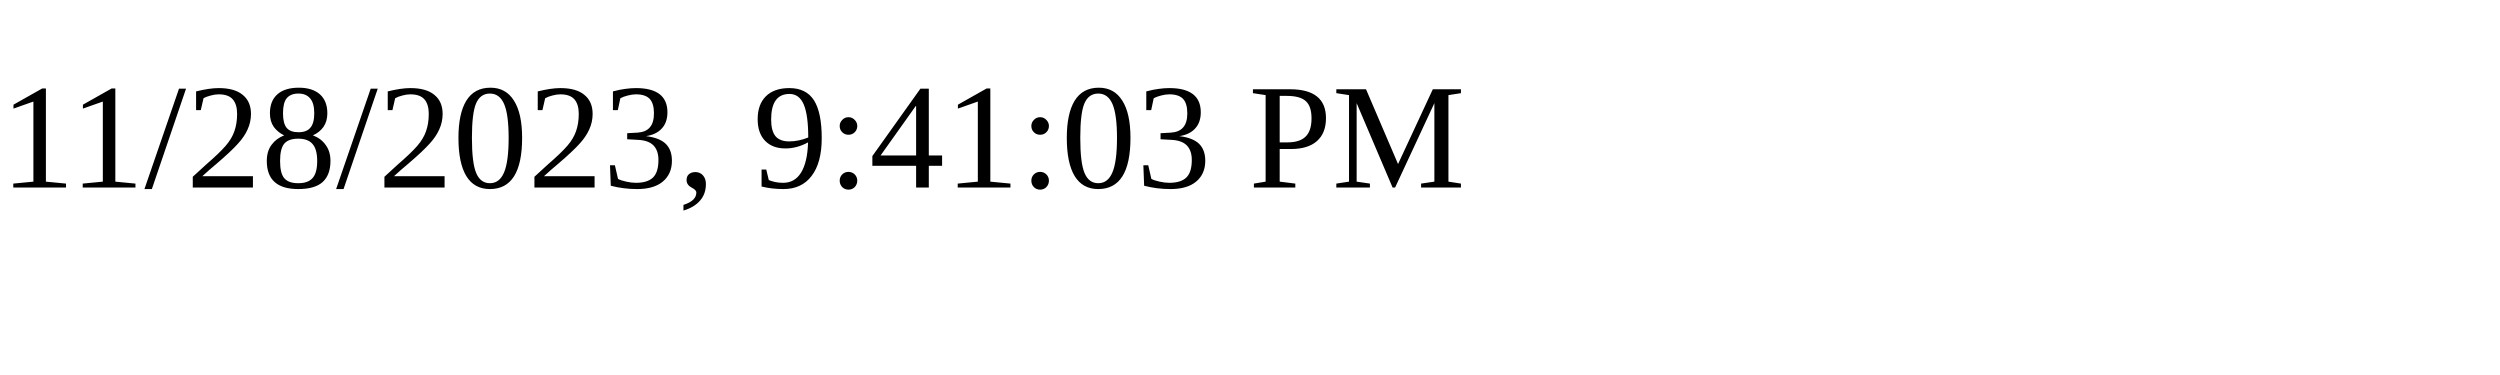
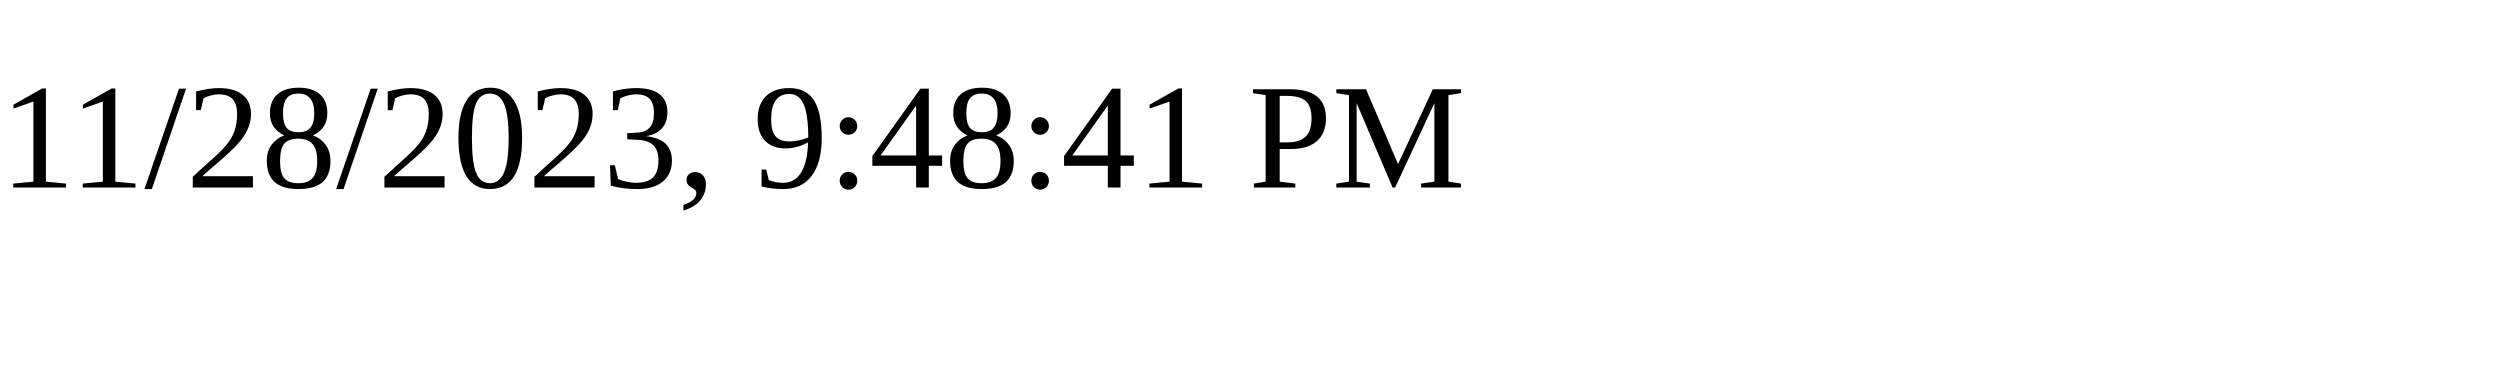
<svg xmlns="http://www.w3.org/2000/svg" height="30" width="200">
-   <text x="0" y="15">11/28/2023, 9:41:03 PM</text>
+   <text x="0" y="15">11/28/2023, 9:48:41 PM</text>
</svg>
